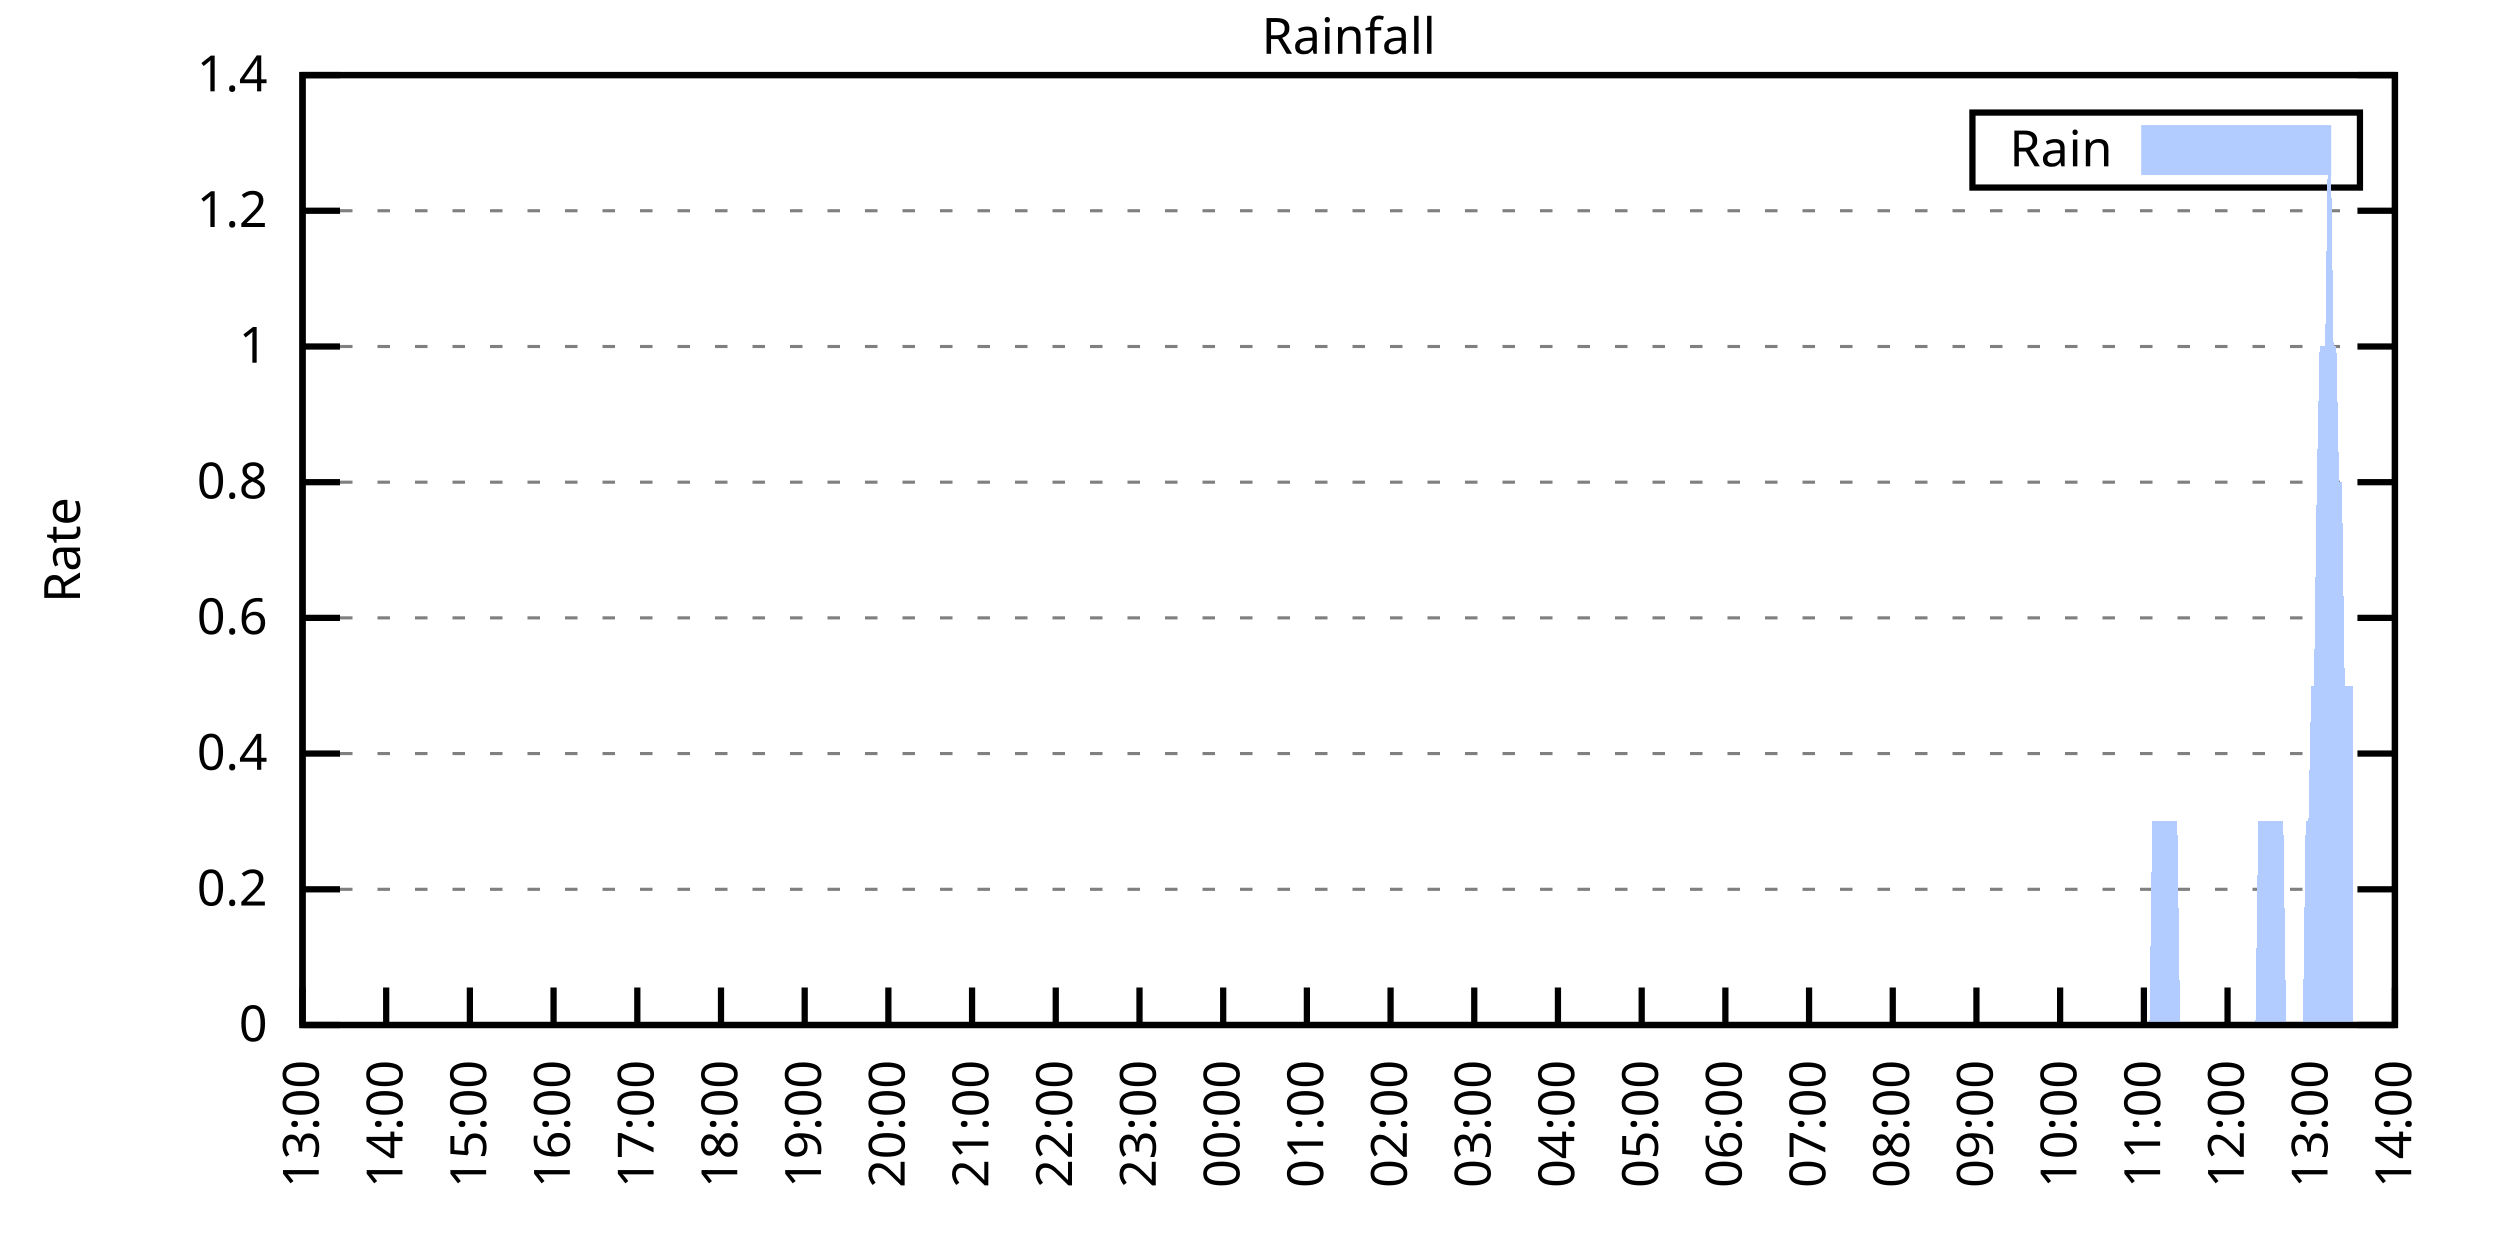
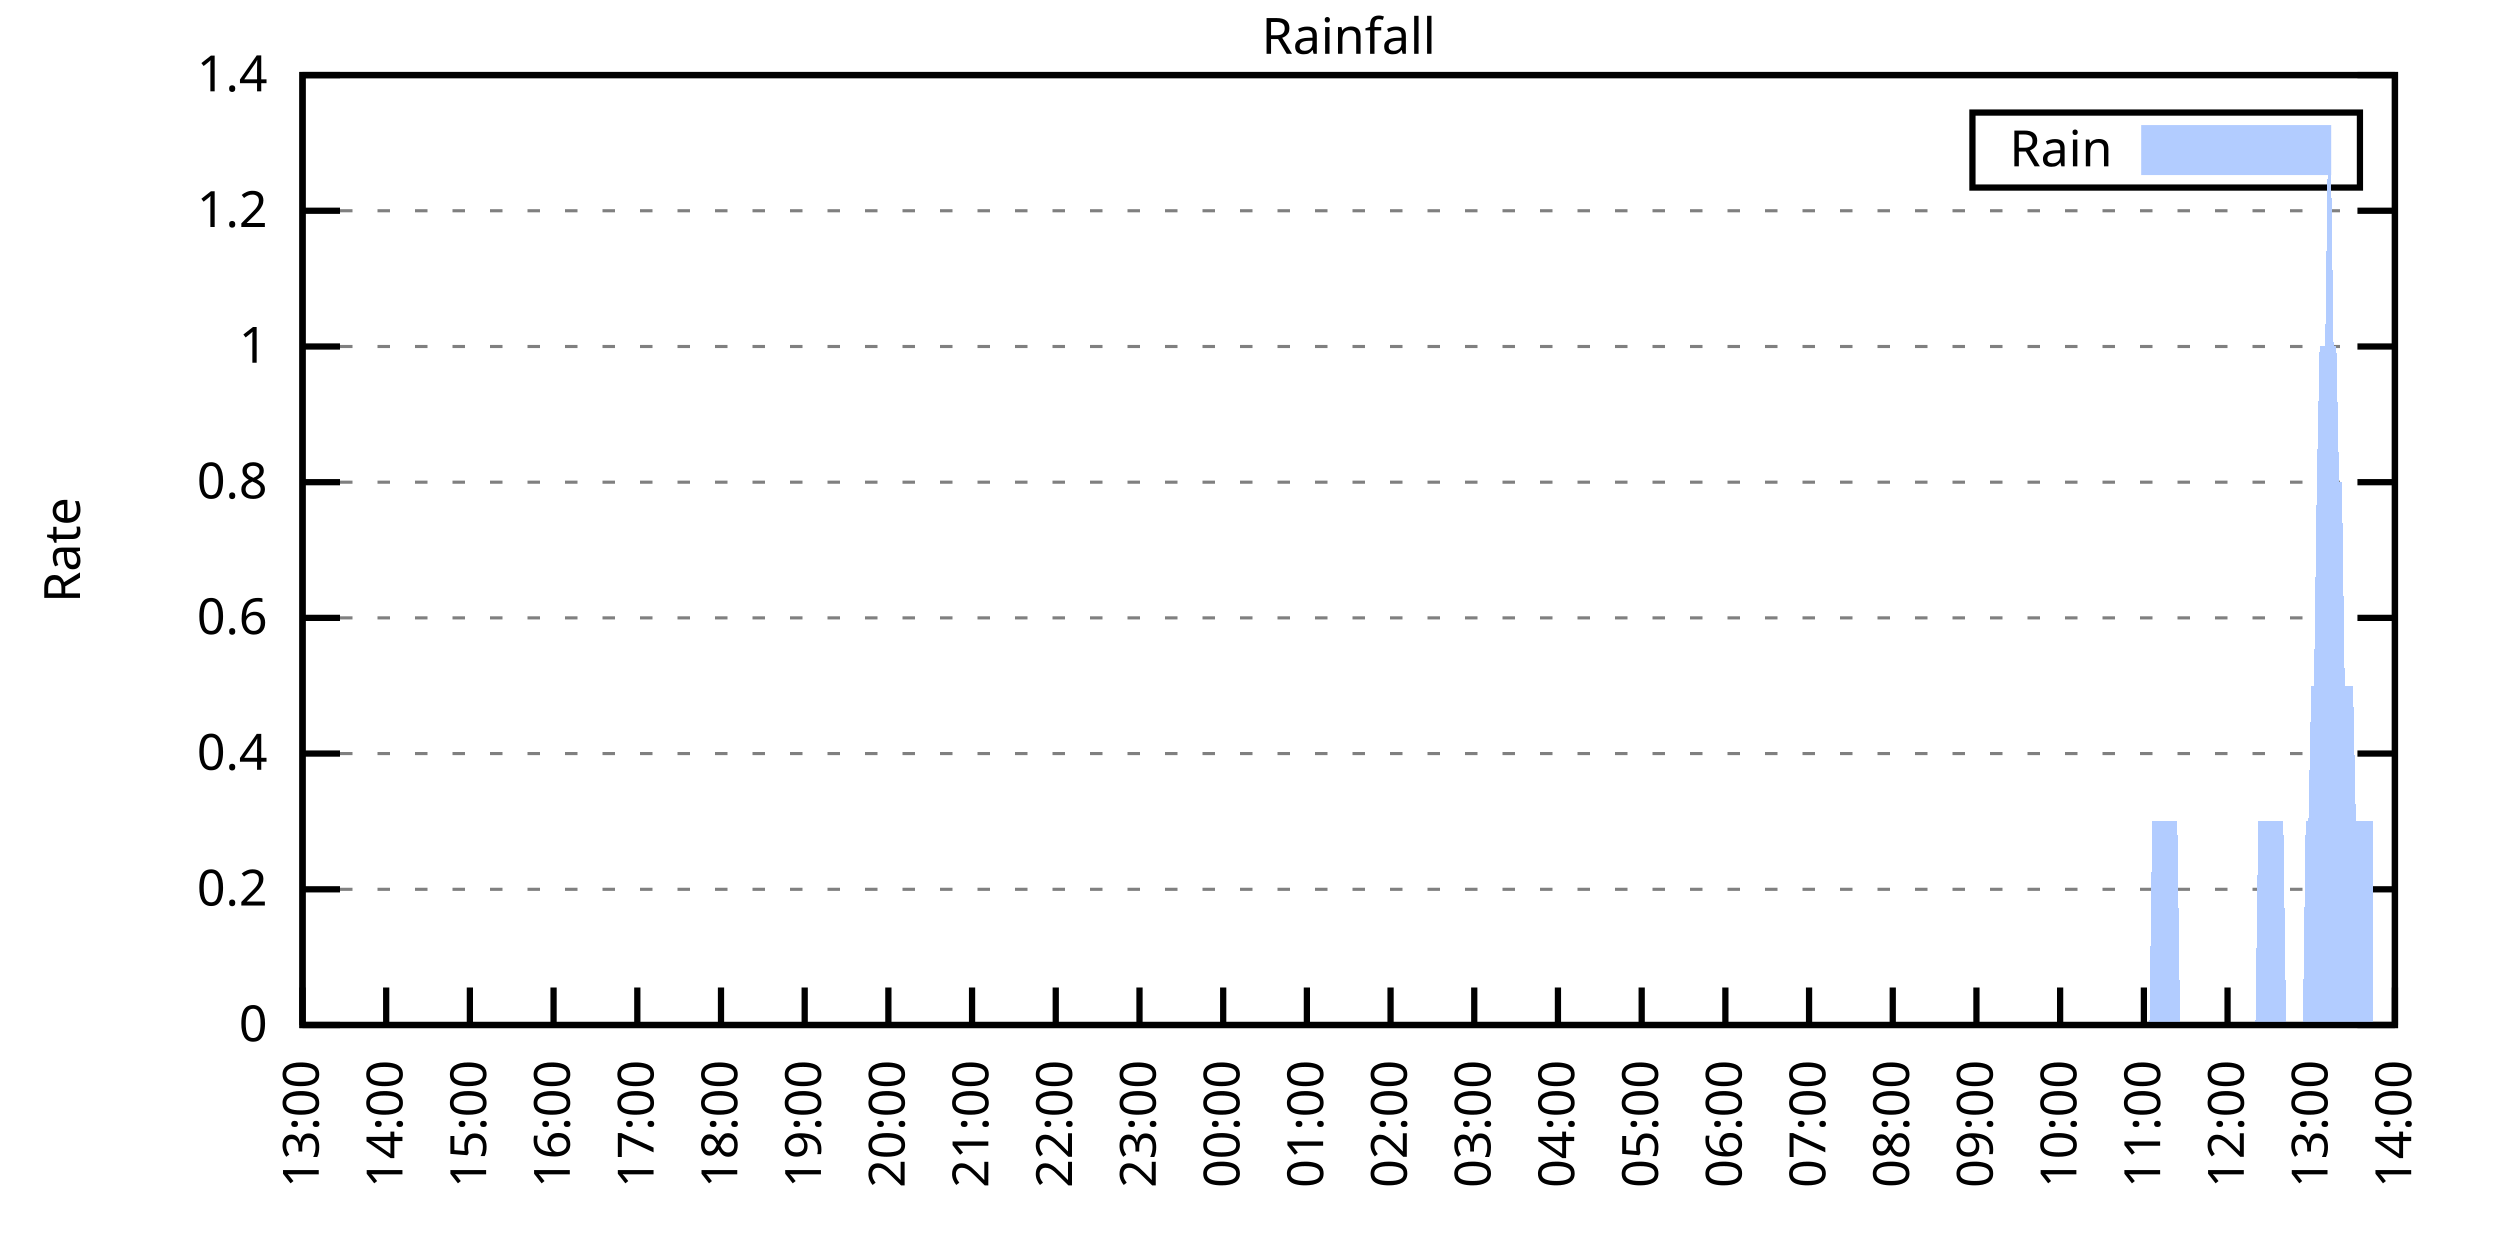
<svg xmlns="http://www.w3.org/2000/svg" xmlns:xlink="http://www.w3.org/1999/xlink" width="400" height="200" viewBox="0 0 400 200">
  <g id="gnuplot_canvas">
    <rect x="0" y="0" width="400" height="200" fill="none" />
    <defs>
      <circle id="gpDot" r="0.5" stroke-width="0.5" stroke="currentColor" />
      <path id="gpPt0" stroke-width="0.333" stroke="currentColor" d="M-1,0 h2 M0,-1 v2" />
      <path id="gpPt1" stroke-width="0.333" stroke="currentColor" d="M-1,-1 L1,1 M1,-1 L-1,1" />
      <path id="gpPt2" stroke-width="0.333" stroke="currentColor" d="M-1,0 L1,0 M0,-1 L0,1 M-1,-1 L1,1 M-1,1 L1,-1" />
      <rect id="gpPt3" stroke-width="0.333" stroke="currentColor" x="-1" y="-1" width="2" height="2" />
      <rect id="gpPt4" stroke-width="0.333" stroke="currentColor" fill="currentColor" x="-1" y="-1" width="2" height="2" />
      <circle id="gpPt5" stroke-width="0.333" stroke="currentColor" cx="0" cy="0" r="1" />
      <use xlink:href="#gpPt5" id="gpPt6" fill="currentColor" stroke="none" />
      <path id="gpPt7" stroke-width="0.333" stroke="currentColor" d="M0,-1.33 L-1.33,0.67 L1.33,0.67 z" />
      <use xlink:href="#gpPt7" id="gpPt8" fill="currentColor" stroke="none" />
      <use xlink:href="#gpPt7" id="gpPt9" stroke="currentColor" transform="rotate(180)" />
      <use xlink:href="#gpPt9" id="gpPt10" fill="currentColor" stroke="none" />
      <use xlink:href="#gpPt3" id="gpPt11" stroke="currentColor" transform="rotate(45)" />
      <use xlink:href="#gpPt11" id="gpPt12" fill="currentColor" stroke="none" />
      <path id="gpPt13" stroke-width="0.333" stroke="currentColor" d="M0,1.330 L1.265,0.411 L0.782,-1.067 L-0.782,-1.076 L-1.265,0.411 z" />
      <use xlink:href="#gpPt13" id="gpPt14" fill="currentColor" stroke="none" />
      <filter id="textbox" filterUnits="objectBoundingBox" x="0" y="0" height="1" width="1">
        <feFlood flood-color="white" flood-opacity="1" result="bgnd" />
        <feComposite in="SourceGraphic" in2="bgnd" operator="atop" />
      </filter>
      <filter id="greybox" filterUnits="objectBoundingBox" x="0" y="0" height="1" width="1">
        <feFlood flood-color="lightgrey" flood-opacity="1" result="grey" />
        <feComposite in="SourceGraphic" in2="grey" operator="atop" />
      </filter>
    </defs>
    <g fill="none" color="white" stroke="currentColor" stroke-width="1.00" stroke-linecap="butt" stroke-linejoin="miter">
</g>
    <g fill="none" color="black" stroke="currentColor" stroke-width="1.00" stroke-linecap="butt" stroke-linejoin="miter">
      <g stroke="none" shape-rendering="crispEdges">
        <polygon fill="rgb(255, 255, 255)" points="48.40,164.00 383.18,164.00 383.18,12.02 48.40,12.02 " />
      </g>
    </g>
    <g fill="none" color="black" stroke="currentColor" stroke-width="1.00" stroke-linecap="butt" stroke-linejoin="miter">
</g>
    <g fill="none" color="black" stroke="black" stroke-width="0.50" stroke-linecap="butt" stroke-linejoin="miter">
</g>
    <g fill="none" color="gray" stroke="currentColor" stroke-width="0.50" stroke-linecap="butt" stroke-linejoin="miter">
      <path stroke="gray" stroke-dasharray="2,4" class="gridline" d="M48.40,164.00 L383.19,164.00  " />
    </g>
    <g fill="none" color="gray" stroke="gray" stroke-width="1.00" stroke-linecap="butt" stroke-linejoin="miter">
</g>
    <g fill="none" color="black" stroke="currentColor" stroke-width="1.00" stroke-linecap="butt" stroke-linejoin="miter">
      <path stroke="black" d="M48.40,164.00 L54.40,164.00 M383.19,164.00 L377.19,164.00  " />
      <g transform="translate(42.80,166.60)" stroke="none" fill="black" font-family="Sans" font-size="8.00" text-anchor="end">
        <text>
          <tspan font-family="Sans"> 0</tspan>
        </text>
      </g>
    </g>
    <g fill="none" color="black" stroke="currentColor" stroke-width="1.00" stroke-linecap="butt" stroke-linejoin="miter">
</g>
    <g fill="none" color="black" stroke="black" stroke-width="0.50" stroke-linecap="butt" stroke-linejoin="miter">
</g>
    <g fill="none" color="gray" stroke="currentColor" stroke-width="0.50" stroke-linecap="butt" stroke-linejoin="miter">
      <path stroke="gray" stroke-dasharray="2,4" class="gridline" d="M48.40,142.29 L383.19,142.29  " />
    </g>
    <g fill="none" color="gray" stroke="gray" stroke-width="1.00" stroke-linecap="butt" stroke-linejoin="miter">
</g>
    <g fill="none" color="black" stroke="currentColor" stroke-width="1.00" stroke-linecap="butt" stroke-linejoin="miter">
      <path stroke="black" d="M48.40,142.29 L54.40,142.29 M383.19,142.29 L377.19,142.29  " />
      <g transform="translate(42.80,144.89)" stroke="none" fill="black" font-family="Sans" font-size="8.00" text-anchor="end">
        <text>
          <tspan font-family="Sans"> 0.2</tspan>
        </text>
      </g>
    </g>
    <g fill="none" color="black" stroke="currentColor" stroke-width="1.00" stroke-linecap="butt" stroke-linejoin="miter">
</g>
    <g fill="none" color="black" stroke="black" stroke-width="0.50" stroke-linecap="butt" stroke-linejoin="miter">
</g>
    <g fill="none" color="gray" stroke="currentColor" stroke-width="0.50" stroke-linecap="butt" stroke-linejoin="miter">
      <path stroke="gray" stroke-dasharray="2,4" class="gridline" d="M48.40,120.57 L383.19,120.57  " />
    </g>
    <g fill="none" color="gray" stroke="gray" stroke-width="1.00" stroke-linecap="butt" stroke-linejoin="miter">
</g>
    <g fill="none" color="black" stroke="currentColor" stroke-width="1.00" stroke-linecap="butt" stroke-linejoin="miter">
      <path stroke="black" d="M48.40,120.57 L54.40,120.57 M383.19,120.57 L377.19,120.57  " />
      <g transform="translate(42.80,123.17)" stroke="none" fill="black" font-family="Sans" font-size="8.00" text-anchor="end">
        <text>
          <tspan font-family="Sans"> 0.4</tspan>
        </text>
      </g>
    </g>
    <g fill="none" color="black" stroke="currentColor" stroke-width="1.00" stroke-linecap="butt" stroke-linejoin="miter">
</g>
    <g fill="none" color="black" stroke="black" stroke-width="0.50" stroke-linecap="butt" stroke-linejoin="miter">
</g>
    <g fill="none" color="gray" stroke="currentColor" stroke-width="0.50" stroke-linecap="butt" stroke-linejoin="miter">
      <path stroke="gray" stroke-dasharray="2,4" class="gridline" d="M48.40,98.86 L383.19,98.86  " />
    </g>
    <g fill="none" color="gray" stroke="gray" stroke-width="1.00" stroke-linecap="butt" stroke-linejoin="miter">
</g>
    <g fill="none" color="black" stroke="currentColor" stroke-width="1.00" stroke-linecap="butt" stroke-linejoin="miter">
      <path stroke="black" d="M48.40,98.86 L54.40,98.86 M383.19,98.86 L377.19,98.86  " />
      <g transform="translate(42.80,101.46)" stroke="none" fill="black" font-family="Sans" font-size="8.00" text-anchor="end">
        <text>
          <tspan font-family="Sans"> 0.6</tspan>
        </text>
      </g>
    </g>
    <g fill="none" color="black" stroke="currentColor" stroke-width="1.00" stroke-linecap="butt" stroke-linejoin="miter">
</g>
    <g fill="none" color="black" stroke="black" stroke-width="0.50" stroke-linecap="butt" stroke-linejoin="miter">
</g>
    <g fill="none" color="gray" stroke="currentColor" stroke-width="0.50" stroke-linecap="butt" stroke-linejoin="miter">
      <path stroke="gray" stroke-dasharray="2,4" class="gridline" d="M48.40,77.15 L383.19,77.15  " />
    </g>
    <g fill="none" color="gray" stroke="gray" stroke-width="1.00" stroke-linecap="butt" stroke-linejoin="miter">
</g>
    <g fill="none" color="black" stroke="currentColor" stroke-width="1.00" stroke-linecap="butt" stroke-linejoin="miter">
      <path stroke="black" d="M48.40,77.15 L54.40,77.15 M383.19,77.15 L377.19,77.15  " />
      <g transform="translate(42.80,79.75)" stroke="none" fill="black" font-family="Sans" font-size="8.00" text-anchor="end">
        <text>
          <tspan font-family="Sans"> 0.8</tspan>
        </text>
      </g>
    </g>
    <g fill="none" color="black" stroke="currentColor" stroke-width="1.00" stroke-linecap="butt" stroke-linejoin="miter">
</g>
    <g fill="none" color="black" stroke="black" stroke-width="0.50" stroke-linecap="butt" stroke-linejoin="miter">
</g>
    <g fill="none" color="gray" stroke="currentColor" stroke-width="0.50" stroke-linecap="butt" stroke-linejoin="miter">
      <path stroke="gray" stroke-dasharray="2,4" class="gridline" d="M48.40,55.44 L383.19,55.44  " />
    </g>
    <g fill="none" color="gray" stroke="gray" stroke-width="1.00" stroke-linecap="butt" stroke-linejoin="miter">
</g>
    <g fill="none" color="black" stroke="currentColor" stroke-width="1.00" stroke-linecap="butt" stroke-linejoin="miter">
      <path stroke="black" d="M48.40,55.44 L54.40,55.44 M383.19,55.44 L377.19,55.44  " />
      <g transform="translate(42.80,58.04)" stroke="none" fill="black" font-family="Sans" font-size="8.00" text-anchor="end">
        <text>
          <tspan font-family="Sans"> 1</tspan>
        </text>
      </g>
    </g>
    <g fill="none" color="black" stroke="currentColor" stroke-width="1.00" stroke-linecap="butt" stroke-linejoin="miter">
</g>
    <g fill="none" color="black" stroke="black" stroke-width="0.50" stroke-linecap="butt" stroke-linejoin="miter">
</g>
    <g fill="none" color="gray" stroke="currentColor" stroke-width="0.50" stroke-linecap="butt" stroke-linejoin="miter">
      <path stroke="gray" stroke-dasharray="2,4" class="gridline" d="M48.40,33.72 L383.19,33.72  " />
    </g>
    <g fill="none" color="gray" stroke="gray" stroke-width="1.00" stroke-linecap="butt" stroke-linejoin="miter">
</g>
    <g fill="none" color="black" stroke="currentColor" stroke-width="1.00" stroke-linecap="butt" stroke-linejoin="miter">
      <path stroke="black" d="M48.40,33.72 L54.40,33.72 M383.19,33.72 L377.19,33.72  " />
      <g transform="translate(42.80,36.32)" stroke="none" fill="black" font-family="Sans" font-size="8.00" text-anchor="end">
        <text>
          <tspan font-family="Sans"> 1.2</tspan>
        </text>
      </g>
    </g>
    <g fill="none" color="black" stroke="currentColor" stroke-width="1.00" stroke-linecap="butt" stroke-linejoin="miter">
</g>
    <g fill="none" color="black" stroke="black" stroke-width="0.50" stroke-linecap="butt" stroke-linejoin="miter">
</g>
    <g fill="none" color="gray" stroke="currentColor" stroke-width="0.50" stroke-linecap="butt" stroke-linejoin="miter">
      <path stroke="gray" stroke-dasharray="2,4" class="gridline" d="M48.40,12.01 L383.19,12.01  " />
    </g>
    <g fill="none" color="gray" stroke="gray" stroke-width="1.00" stroke-linecap="butt" stroke-linejoin="miter">
</g>
    <g fill="none" color="black" stroke="currentColor" stroke-width="1.00" stroke-linecap="butt" stroke-linejoin="miter">
      <path stroke="black" d="M48.40,12.01 L54.40,12.01 M383.19,12.01 L377.19,12.01  " />
      <g transform="translate(42.80,14.61)" stroke="none" fill="black" font-family="Sans" font-size="8.00" text-anchor="end">
        <text>
          <tspan font-family="Sans"> 1.4</tspan>
        </text>
      </g>
    </g>
    <g fill="none" color="black" stroke="currentColor" stroke-width="1.00" stroke-linecap="butt" stroke-linejoin="miter">
      <path stroke="black" d="M48.40,164.00 L48.40,158.00  " />
      <g transform="translate(51.00,169.60) rotate(270.00)" stroke="none" fill="black" font-family="Sans" font-size="8.00" text-anchor="end">
        <text>
          <tspan font-family="Sans">13:00</tspan>
        </text>
      </g>
    </g>
    <g fill="none" color="black" stroke="currentColor" stroke-width="1.00" stroke-linecap="butt" stroke-linejoin="miter">
      <path stroke="black" d="M61.79,164.00 L61.79,158.00  " />
      <g transform="translate(64.39,169.60) rotate(270.00)" stroke="none" fill="black" font-family="Sans" font-size="8.00" text-anchor="end">
        <text>
          <tspan font-family="Sans">14:00</tspan>
        </text>
      </g>
    </g>
    <g fill="none" color="black" stroke="currentColor" stroke-width="1.00" stroke-linecap="butt" stroke-linejoin="miter">
      <path stroke="black" d="M75.18,164.00 L75.18,158.00  " />
      <g transform="translate(77.78,169.60) rotate(270.00)" stroke="none" fill="black" font-family="Sans" font-size="8.00" text-anchor="end">
        <text>
          <tspan font-family="Sans">15:00</tspan>
        </text>
      </g>
    </g>
    <g fill="none" color="black" stroke="currentColor" stroke-width="1.00" stroke-linecap="butt" stroke-linejoin="miter">
      <path stroke="black" d="M88.57,164.00 L88.57,158.00  " />
      <g transform="translate(91.17,169.60) rotate(270.00)" stroke="none" fill="black" font-family="Sans" font-size="8.00" text-anchor="end">
        <text>
          <tspan font-family="Sans">16:00</tspan>
        </text>
      </g>
    </g>
    <g fill="none" color="black" stroke="currentColor" stroke-width="1.00" stroke-linecap="butt" stroke-linejoin="miter">
      <path stroke="black" d="M101.97,164.00 L101.97,158.00  " />
      <g transform="translate(104.57,169.60) rotate(270.00)" stroke="none" fill="black" font-family="Sans" font-size="8.00" text-anchor="end">
        <text>
          <tspan font-family="Sans">17:00</tspan>
        </text>
      </g>
    </g>
    <g fill="none" color="black" stroke="currentColor" stroke-width="1.00" stroke-linecap="butt" stroke-linejoin="miter">
      <path stroke="black" d="M115.36,164.00 L115.36,158.00  " />
      <g transform="translate(117.96,169.60) rotate(270.00)" stroke="none" fill="black" font-family="Sans" font-size="8.00" text-anchor="end">
        <text>
          <tspan font-family="Sans">18:00</tspan>
        </text>
      </g>
    </g>
    <g fill="none" color="black" stroke="currentColor" stroke-width="1.00" stroke-linecap="butt" stroke-linejoin="miter">
      <path stroke="black" d="M128.75,164.00 L128.75,158.00  " />
      <g transform="translate(131.35,169.60) rotate(270.00)" stroke="none" fill="black" font-family="Sans" font-size="8.00" text-anchor="end">
        <text>
          <tspan font-family="Sans">19:00</tspan>
        </text>
      </g>
    </g>
    <g fill="none" color="black" stroke="currentColor" stroke-width="1.00" stroke-linecap="butt" stroke-linejoin="miter">
      <path stroke="black" d="M142.14,164.00 L142.14,158.00  " />
      <g transform="translate(144.74,169.60) rotate(270.00)" stroke="none" fill="black" font-family="Sans" font-size="8.00" text-anchor="end">
        <text>
          <tspan font-family="Sans">20:00</tspan>
        </text>
      </g>
    </g>
    <g fill="none" color="black" stroke="currentColor" stroke-width="1.00" stroke-linecap="butt" stroke-linejoin="miter">
      <path stroke="black" d="M155.53,164.00 L155.53,158.00  " />
      <g transform="translate(158.13,169.60) rotate(270.00)" stroke="none" fill="black" font-family="Sans" font-size="8.00" text-anchor="end">
        <text>
          <tspan font-family="Sans">21:00</tspan>
        </text>
      </g>
    </g>
    <g fill="none" color="black" stroke="currentColor" stroke-width="1.00" stroke-linecap="butt" stroke-linejoin="miter">
      <path stroke="black" d="M168.92,164.00 L168.92,158.00  " />
      <g transform="translate(171.52,169.60) rotate(270.00)" stroke="none" fill="black" font-family="Sans" font-size="8.00" text-anchor="end">
        <text>
          <tspan font-family="Sans">22:00</tspan>
        </text>
      </g>
    </g>
    <g fill="none" color="black" stroke="currentColor" stroke-width="1.00" stroke-linecap="butt" stroke-linejoin="miter">
      <path stroke="black" d="M182.32,164.00 L182.32,158.00  " />
      <g transform="translate(184.92,169.60) rotate(270.00)" stroke="none" fill="black" font-family="Sans" font-size="8.00" text-anchor="end">
        <text>
          <tspan font-family="Sans">23:00</tspan>
        </text>
      </g>
    </g>
    <g fill="none" color="black" stroke="currentColor" stroke-width="1.00" stroke-linecap="butt" stroke-linejoin="miter">
      <path stroke="black" d="M195.71,164.00 L195.71,158.00  " />
      <g transform="translate(198.31,169.60) rotate(270.00)" stroke="none" fill="black" font-family="Sans" font-size="8.00" text-anchor="end">
        <text>
          <tspan font-family="Sans">00:00</tspan>
        </text>
      </g>
    </g>
    <g fill="none" color="black" stroke="currentColor" stroke-width="1.00" stroke-linecap="butt" stroke-linejoin="miter">
      <path stroke="black" d="M209.10,164.00 L209.10,158.00  " />
      <g transform="translate(211.70,169.60) rotate(270.00)" stroke="none" fill="black" font-family="Sans" font-size="8.00" text-anchor="end">
        <text>
          <tspan font-family="Sans">01:00</tspan>
        </text>
      </g>
    </g>
    <g fill="none" color="black" stroke="currentColor" stroke-width="1.00" stroke-linecap="butt" stroke-linejoin="miter">
      <path stroke="black" d="M222.49,164.00 L222.49,158.00  " />
      <g transform="translate(225.09,169.60) rotate(270.00)" stroke="none" fill="black" font-family="Sans" font-size="8.00" text-anchor="end">
        <text>
          <tspan font-family="Sans">02:00</tspan>
        </text>
      </g>
    </g>
    <g fill="none" color="black" stroke="currentColor" stroke-width="1.00" stroke-linecap="butt" stroke-linejoin="miter">
      <path stroke="black" d="M235.88,164.00 L235.88,158.00  " />
      <g transform="translate(238.48,169.60) rotate(270.00)" stroke="none" fill="black" font-family="Sans" font-size="8.00" text-anchor="end">
        <text>
          <tspan font-family="Sans">03:00</tspan>
        </text>
      </g>
    </g>
    <g fill="none" color="black" stroke="currentColor" stroke-width="1.00" stroke-linecap="butt" stroke-linejoin="miter">
      <path stroke="black" d="M249.27,164.00 L249.27,158.00  " />
      <g transform="translate(251.87,169.60) rotate(270.00)" stroke="none" fill="black" font-family="Sans" font-size="8.00" text-anchor="end">
        <text>
          <tspan font-family="Sans">04:00</tspan>
        </text>
      </g>
    </g>
    <g fill="none" color="black" stroke="currentColor" stroke-width="1.00" stroke-linecap="butt" stroke-linejoin="miter">
      <path stroke="black" d="M262.67,164.00 L262.67,158.00  " />
      <g transform="translate(265.27,169.60) rotate(270.00)" stroke="none" fill="black" font-family="Sans" font-size="8.00" text-anchor="end">
        <text>
          <tspan font-family="Sans">05:00</tspan>
        </text>
      </g>
    </g>
    <g fill="none" color="black" stroke="currentColor" stroke-width="1.00" stroke-linecap="butt" stroke-linejoin="miter">
      <path stroke="black" d="M276.06,164.00 L276.06,158.00  " />
      <g transform="translate(278.66,169.60) rotate(270.00)" stroke="none" fill="black" font-family="Sans" font-size="8.00" text-anchor="end">
        <text>
          <tspan font-family="Sans">06:00</tspan>
        </text>
      </g>
    </g>
    <g fill="none" color="black" stroke="currentColor" stroke-width="1.00" stroke-linecap="butt" stroke-linejoin="miter">
      <path stroke="black" d="M289.45,164.00 L289.45,158.00  " />
      <g transform="translate(292.05,169.60) rotate(270.00)" stroke="none" fill="black" font-family="Sans" font-size="8.00" text-anchor="end">
        <text>
          <tspan font-family="Sans">07:00</tspan>
        </text>
      </g>
    </g>
    <g fill="none" color="black" stroke="currentColor" stroke-width="1.00" stroke-linecap="butt" stroke-linejoin="miter">
      <path stroke="black" d="M302.84,164.00 L302.84,158.00  " />
      <g transform="translate(305.44,169.60) rotate(270.00)" stroke="none" fill="black" font-family="Sans" font-size="8.00" text-anchor="end">
        <text>
          <tspan font-family="Sans">08:00</tspan>
        </text>
      </g>
    </g>
    <g fill="none" color="black" stroke="currentColor" stroke-width="1.00" stroke-linecap="butt" stroke-linejoin="miter">
      <path stroke="black" d="M316.23,164.00 L316.23,158.00  " />
      <g transform="translate(318.83,169.60) rotate(270.00)" stroke="none" fill="black" font-family="Sans" font-size="8.00" text-anchor="end">
        <text>
          <tspan font-family="Sans">09:00</tspan>
        </text>
      </g>
    </g>
    <g fill="none" color="black" stroke="currentColor" stroke-width="1.00" stroke-linecap="butt" stroke-linejoin="miter">
      <path stroke="black" d="M329.62,164.00 L329.62,158.00  " />
      <g transform="translate(332.22,169.60) rotate(270.00)" stroke="none" fill="black" font-family="Sans" font-size="8.00" text-anchor="end">
        <text>
          <tspan font-family="Sans">10:00</tspan>
        </text>
      </g>
    </g>
    <g fill="none" color="black" stroke="currentColor" stroke-width="1.00" stroke-linecap="butt" stroke-linejoin="miter">
      <path stroke="black" d="M343.02,164.00 L343.02,158.00  " />
      <g transform="translate(345.62,169.60) rotate(270.00)" stroke="none" fill="black" font-family="Sans" font-size="8.00" text-anchor="end">
        <text>
          <tspan font-family="Sans">11:00</tspan>
        </text>
      </g>
    </g>
    <g fill="none" color="black" stroke="currentColor" stroke-width="1.00" stroke-linecap="butt" stroke-linejoin="miter">
      <path stroke="black" d="M356.41,164.00 L356.41,158.00  " />
      <g transform="translate(359.01,169.60) rotate(270.00)" stroke="none" fill="black" font-family="Sans" font-size="8.00" text-anchor="end">
        <text>
          <tspan font-family="Sans">12:00</tspan>
        </text>
      </g>
    </g>
    <g fill="none" color="black" stroke="currentColor" stroke-width="1.00" stroke-linecap="butt" stroke-linejoin="miter">
      <path stroke="black" d="M369.80,164.00 L369.80,158.00  " />
      <g transform="translate(372.40,169.60) rotate(270.00)" stroke="none" fill="black" font-family="Sans" font-size="8.00" text-anchor="end">
        <text>
          <tspan font-family="Sans">13:00</tspan>
        </text>
      </g>
    </g>
    <g fill="none" color="black" stroke="currentColor" stroke-width="1.00" stroke-linecap="butt" stroke-linejoin="miter">
      <path stroke="black" d="M383.19,164.00 L383.19,158.00  " />
      <g transform="translate(385.79,169.60) rotate(270.00)" stroke="none" fill="black" font-family="Sans" font-size="8.00" text-anchor="end">
        <text>
          <tspan font-family="Sans">14:00</tspan>
        </text>
      </g>
    </g>
    <g fill="none" color="black" stroke="currentColor" stroke-width="1.00" stroke-linecap="butt" stroke-linejoin="miter">
</g>
    <g fill="none" color="black" stroke="currentColor" stroke-width="1.00" stroke-linecap="butt" stroke-linejoin="miter">
      <path stroke="black" d="M48.40,12.01 L48.40,164.00 L383.19,164.00 L383.19,12.01 L48.40,12.01 Z  " />
    </g>
    <g fill="none" color="black" stroke="currentColor" stroke-width="1.00" stroke-linecap="butt" stroke-linejoin="miter">
</g>
    <g fill="none" color="black" stroke="currentColor" stroke-width="1.00" stroke-linecap="butt" stroke-linejoin="miter">
      <path stroke="black" d="M315.59,30.01 L315.59,18.01 L377.59,18.01 L377.59,30.01 L315.59,30.01 Z  " />
    </g>
    <g id="Rainfall_plot_1">
      <g fill="none" color="white" stroke="black" stroke-width="2.00" stroke-linecap="butt" stroke-linejoin="miter">
</g>
      <g fill="none" color="black" stroke="currentColor" stroke-width="2.00" stroke-linecap="butt" stroke-linejoin="miter">
        <g transform="translate(337.99,26.61)" stroke="none" fill="black" font-family="Sans" font-size="8.00" text-anchor="end">
          <text>
            <tspan font-family="Sans">Rain</tspan>
          </text>
        </g>
      </g>
      <g fill="none" color="black" stroke="currentColor" stroke-width="2.00" stroke-linecap="butt" stroke-linejoin="miter">
        <g stroke="none" shape-rendering="crispEdges">
          <polygon fill="rgb(178, 204, 255)" points="343.59,27.01 371.99,27.01 371.99,21.01 343.59,21.01 " />
        </g>
        <path stroke="rgb(178, 204, 255)" d="M343.59,27.01 L371.99,27.01 L371.99,21.01 L343.59,21.01 L343.59,27.01 Z  " />
      </g>
      <g fill="none" color="black" stroke="currentColor" stroke-width="2.00" stroke-linecap="butt" stroke-linejoin="miter">
        <g stroke="none" shape-rendering="crispEdges">
-           <polygon fill="rgb(178, 204, 255)" points="55.54,164.00 55.99,164.00 56.43,164.00 56.88,164.00 57.33,164.00 57.77,164.00 58.22,164.00 58.67,164.00 59.11,164.00 59.56,164.00 60.01,164.00 60.45,164.00 60.90,164.00 61.35,164.00 61.79,164.00 62.24,164.00 62.68,164.00 63.13,164.00 63.58,164.00 64.02,164.00 64.47,164.00 64.92,164.00 65.36,164.00 65.81,164.00 66.26,164.00 66.70,164.00 67.15,164.00 67.59,164.00 68.04,164.00 68.49,164.00 68.93,164.00 69.38,164.00 69.83,164.00 70.27,164.00 70.72,164.00 71.17,164.00 71.61,164.00 72.06,164.00 72.50,164.00 72.95,164.00 73.40,164.00 73.84,164.00 74.29,164.00 74.74,164.00 75.18,164.00 75.63,164.00 76.08,164.00 76.52,164.00 76.97,164.00 77.42,164.00 77.86,164.00 78.31,164.00 78.75,164.00 79.20,164.00 79.65,164.00 80.09,164.00 80.54,164.00 80.99,164.00 81.43,164.00 81.88,164.00 82.33,164.00 82.77,164.00 83.22,164.00 83.66,164.00 84.11,164.00 84.56,164.00 85.00,164.00 85.45,164.00 85.90,164.00 86.34,164.00 86.79,164.00 87.24,164.00 87.68,164.00 88.13,164.00 88.57,164.00 89.02,164.00 89.47,164.00 89.91,164.00 90.36,164.00 90.81,164.00 91.25,164.00 91.70,164.00 92.15,164.00 92.59,164.00 93.04,164.00 93.49,164.00 93.93,164.00 94.38,164.00 94.82,164.00 95.27,164.00 95.72,164.00 96.16,164.00 96.61,164.00 97.06,164.00 97.50,164.00 97.95,164.00 98.40,164.00 98.84,164.00 99.29,164.00 99.73,164.00 100.18,164.00 100.63,164.00 101.07,164.00 101.52,164.00 101.97,164.00 102.41,164.00 102.86,164.00 103.31,164.00 103.75,164.00 104.20,164.00 104.64,164.00 105.09,164.00 105.54,164.00 105.98,164.00 106.43,164.00 106.88,164.00 107.32,164.00 107.77,164.00 108.22,164.00 108.66,164.00 109.11,164.00 109.55,164.00 110.00,164.00 110.45,164.00 110.89,164.00 111.34,164.00 111.79,164.00 112.23,164.00 112.68,164.00 113.13,164.00 113.57,164.00 114.02,164.00 114.47,164.00 114.91,164.00 115.36,164.00 115.80,164.00 116.25,164.00 116.70,164.00 117.14,164.00 117.59,164.00 118.04,164.00 118.48,164.00 118.93,164.00 119.38,164.00 119.82,164.00 120.27,164.00 120.71,164.00 121.16,164.00 121.61,164.00 122.05,164.00 122.50,164.00 122.95,164.00 123.39,164.00 123.84,164.00 124.29,164.00 124.73,164.00 125.18,164.00 125.62,164.00 126.07,164.00 126.52,164.00 126.96,164.00 127.41,164.00 127.86,164.00 128.30,164.00 128.75,164.00 129.20,164.00 129.64,164.00 130.09,164.00 130.54,164.00 130.98,164.00 131.43,164.00 131.87,164.00 132.32,164.00 132.77,164.00 133.21,164.00 133.66,164.00 134.11,164.00 134.55,164.00 135.00,164.00 135.45,164.00 135.89,164.00 136.34,164.00 136.78,164.00 137.23,164.00 137.68,164.00 138.12,164.00 138.57,164.00 139.02,164.00 139.46,164.00 139.91,164.00 140.36,164.00 140.80,164.00 141.25,164.00 141.69,164.00 142.14,164.00 142.59,164.00 143.03,164.00 143.48,164.00 143.93,164.00 144.37,164.00 144.82,164.00 145.27,164.00 145.71,164.00 146.16,164.00 146.61,164.00 147.05,164.00 147.50,164.00 147.94,164.00 148.39,164.00 148.84,164.00 149.28,164.00 149.73,164.00 150.18,164.00 150.62,164.00 151.07,164.00 151.52,164.00 151.96,164.00 152.41,164.00 152.85,164.00 153.30,164.00 153.75,164.00 154.19,164.00 154.64,164.00 155.09,164.00 155.53,164.00 155.98,164.00 156.43,164.00 156.87,164.00 157.32,164.00 157.76,164.00 158.21,164.00 158.66,164.00 159.10,164.00 159.55,164.00 160.00,164.00 160.44,164.00 160.89,164.00 161.34,164.00 161.78,164.00 162.23,164.00 162.67,164.00 163.12,164.00 163.57,164.00 164.01,164.00 164.46,164.00 164.91,164.00 165.35,164.00 165.80,164.00 166.25,164.00 166.69,164.00 167.14,164.00 167.59,164.00 168.03,164.00 168.48,164.00 168.92,164.00 169.37,164.00 169.82,164.00 170.26,164.00 170.71,164.00 171.16,164.00 171.60,164.00 172.05,164.00 172.50,164.00 172.94,164.00 173.39,164.00 173.83,164.00 174.28,164.00 174.73,164.00 175.17,164.00 175.62,164.00 176.07,164.00 176.51,164.00 176.96,164.00 177.41,164.00 177.85,164.00 178.30,164.00 178.74,164.00 179.19,164.00 179.64,164.00 180.08,164.00 180.53,164.00 180.98,164.00 181.42,164.00 181.87,164.00 182.32,164.00 182.76,164.00 183.21,164.00 183.66,164.00 184.10,164.00 184.55,164.00 184.99,164.00 185.44,164.00 185.89,164.00 186.33,164.00 186.78,164.00 187.23,164.00 187.67,164.00 188.12,164.00 188.57,164.00 189.01,164.00 189.46,164.00 189.90,164.00 190.35,164.00 190.80,164.00 191.24,164.00 191.69,164.00 192.14,164.00 192.58,164.00 193.03,164.00 193.48,164.00 193.92,164.00 194.37,164.00 194.81,164.00 195.26,164.00 195.71,164.00 196.15,164.00 196.60,164.00 197.05,164.00 197.49,164.00 197.94,164.00 198.39,164.00 198.83,164.00 199.28,164.00 199.73,164.00 200.17,164.00 200.62,164.00 201.06,164.00 201.51,164.00 201.96,164.00 202.40,164.00 202.85,164.00 203.30,164.00 203.74,164.00 204.19,164.00 204.64,164.00 205.08,164.00 205.53,164.00 205.97,164.00 206.42,164.00 206.87,164.00 207.31,164.00 207.76,164.00 208.21,164.00 208.65,164.00 209.10,164.00 209.55,164.00 209.99,164.00 210.44,164.00 210.88,164.00 211.33,164.00 211.78,164.00 212.22,164.00 212.67,164.00 213.12,164.00 213.56,164.00 214.01,164.00 214.46,164.00 214.90,164.00 215.35,164.00 215.80,164.00 216.24,164.00 216.69,164.00 217.13,164.00 217.58,164.00 218.03,164.00 218.47,164.00 218.92,164.00 219.37,164.00 219.81,164.00 220.26,164.00 220.71,164.00 221.15,164.00 221.60,164.00 222.04,164.00 222.49,164.00 222.94,164.00 223.38,164.00 223.83,164.00 224.28,164.00 224.72,164.00 225.17,164.00 225.62,164.00 226.06,164.00 226.51,164.00 226.95,164.00 227.40,164.00 227.85,164.00 228.29,164.00 228.74,164.00 229.19,164.00 229.63,164.00 230.08,164.00 230.53,164.00 230.97,164.00 231.42,164.00 231.86,164.00 232.31,164.00 232.76,164.00 233.20,164.00 233.65,164.00 234.10,164.00 234.54,164.00 234.99,164.00 235.44,164.00 235.88,164.00 236.33,164.00 236.78,164.00 237.22,164.00 237.67,164.00 238.11,164.00 238.56,164.00 239.01,164.00 239.45,164.00 239.90,164.00 240.35,164.00 240.79,164.00 241.24,164.00 241.69,164.00 242.13,164.00 242.58,164.00 243.02,164.00 243.47,164.00 243.92,164.00 244.36,164.00 244.81,164.00 245.26,164.00 245.70,164.00 246.15,164.00 246.60,164.00 247.04,164.00 247.49,164.00 247.93,164.00 248.38,164.00 248.83,164.00 249.27,164.00 249.72,164.00 250.17,164.00 250.61,164.00 251.06,164.00 251.51,164.00 251.95,164.00 252.40,164.00 252.85,164.00 253.29,164.00 253.74,164.00 254.18,164.00 254.63,164.00 255.08,164.00 255.52,164.00 255.97,164.00 256.42,164.00 256.86,164.00 257.31,164.00 257.76,164.00 258.20,164.00 258.65,164.00 259.09,164.00 259.54,164.00 259.99,164.00 260.43,164.00 260.88,164.00 261.33,164.00 261.77,164.00 262.22,164.00 262.67,164.00 263.11,164.00 263.56,164.00 264.00,164.00 264.45,164.00 264.90,164.00 265.34,164.00 265.79,164.00 266.24,164.00 266.68,164.00 267.13,164.00 267.58,164.00 268.02,164.00 268.47,164.00 268.92,164.00 269.36,164.00 269.81,164.00 270.25,164.00 270.70,164.00 271.15,164.00 271.59,164.00 272.04,164.00 272.49,164.00 272.93,164.00 273.38,164.00 273.83,164.00 274.27,164.00 274.72,164.00 275.16,164.00 275.61,164.00 276.06,164.00 276.50,164.00 276.95,164.00 277.40,164.00 277.84,164.00 278.29,164.00 278.74,164.00 279.18,164.00 279.63,164.00 280.07,164.00 280.52,164.00 280.97,164.00 281.41,164.00 281.86,164.00 282.31,164.00 282.75,164.00 283.20,164.00 283.65,164.00 284.09,164.00 284.54,164.00 284.98,164.00 285.43,164.00 285.88,164.00 286.32,164.00 286.77,164.00 287.22,164.00 287.66,164.00 288.11,164.00 288.56,164.00 289.00,164.00 289.45,164.00 289.90,164.00 290.34,164.00 290.79,164.00 291.23,164.00 291.68,164.00 292.13,164.00 292.57,164.00 293.02,164.00 293.47,164.00 293.91,164.00 294.36,164.00 294.81,164.00 295.25,164.00 295.70,164.00 296.14,164.00 296.59,164.00 297.04,164.00 297.48,164.00 297.93,164.00 298.38,164.00 298.82,164.00 299.27,164.00 299.72,164.00 300.16,164.00 300.61,164.00 301.05,164.00 301.50,164.00 301.95,164.00 302.39,164.00 302.84,164.00 303.29,164.00 303.73,164.00 304.18,164.00 304.63,164.00 305.07,164.00 305.52,164.00 305.97,164.00 306.41,164.00 306.86,164.00 307.30,164.00 307.75,164.00 308.20,164.00 308.64,164.00 309.09,164.00 309.54,164.00 309.98,164.00 310.43,164.00 310.88,164.00 311.32,164.00 311.77,164.00 312.21,164.00 312.66,164.00 313.11,164.00 313.55,164.00 314.00,164.00 314.45,164.00 314.89,164.00 315.34,164.00 315.79,164.00 316.23,164.00 316.68,164.00 317.12,164.00 317.57,164.00 318.02,164.00 318.46,164.00 318.91,164.00 319.36,164.00 319.80,164.00 320.25,164.00 320.70,164.00 321.14,164.00 321.59,164.00 322.04,164.00 322.48,164.00 322.93,164.00 323.37,164.00 323.82,164.00 324.27,164.00 324.71,164.00 325.16,164.00 325.61,164.00 326.05,164.00 326.50,164.00 326.95,164.00 327.39,164.00 327.84,164.00 328.28,164.00 328.73,164.00 329.18,164.00 329.62,164.00 330.07,164.00 330.52,164.00 330.96,164.00 331.41,164.00 331.86,164.00 332.30,164.00 332.75,164.00 333.19,164.00 333.64,164.00 334.09,164.00 334.53,164.00 334.98,164.00 335.43,164.00 335.87,164.00 336.32,164.00 336.77,164.00 337.21,164.00 337.66,164.00 338.10,164.00 338.55,164.00 339.00,164.00 339.44,164.00 339.89,164.00 340.34,164.00 340.78,164.00 341.23,164.00 341.68,164.00 342.12,164.00 342.57,164.00 343.02,164.00 343.46,164.00 343.91,164.00 344.35,131.43 344.80,131.43 345.25,131.43 345.69,131.43 346.14,131.43 346.59,131.43 347.03,131.43 347.48,131.43 347.93,131.43 348.37,131.43 348.82,164.00 349.26,164.00 349.71,164.00 350.16,164.00 350.60,164.00 351.05,164.00 351.50,164.00 351.94,164.00 352.39,164.00 352.84,164.00 353.28,164.00 353.73,164.00 354.17,164.00 354.62,164.00 355.07,164.00 355.51,164.00 355.96,164.00 356.41,164.00 356.85,164.00 357.30,164.00 357.75,164.00 358.19,164.00 358.64,164.00 359.09,164.00 359.53,164.00 359.98,164.00 360.42,164.00 360.87,164.00 361.32,131.43 361.76,131.43 362.21,131.43 362.66,131.43 363.10,131.43 363.55,131.43 364.00,131.43 364.44,131.43 364.89,131.43 365.33,131.43 365.78,164.00 366.23,164.00 366.67,164.00 367.12,164.00 367.57,164.00 368.01,164.00 368.46,164.00 368.91,131.43 369.35,131.43 369.80,109.72 370.24,109.72 370.69,77.15 371.14,55.44 371.58,55.44 372.03,55.44 372.48,22.87 372.92,22.87 373.37,55.44 373.82,55.44 374.26,77.15 374.71,77.15 375.16,109.72 375.60,109.72 376.05,109.72 376.49,109.72 376.49,164.00 55.54,164.00 " />
+           <polygon fill="rgb(178, 204, 255)" points="58.67,164.00 59.11,164.00 59.56,164.00 60.01,164.00 60.45,164.00 60.90,164.00 61.35,164.00 61.79,164.00 62.24,164.00 62.68,164.00 63.13,164.00 63.58,164.00 64.02,164.00 64.47,164.00 64.92,164.00 65.36,164.00 65.81,164.00 66.26,164.00 66.70,164.00 67.15,164.00 67.59,164.00 68.04,164.00 68.49,164.00 68.93,164.00 69.38,164.00 69.83,164.00 70.27,164.00 70.72,164.00 71.17,164.00 71.61,164.00 72.06,164.00 72.50,164.00 72.95,164.00 73.40,164.00 73.84,164.00 74.29,164.00 74.74,164.00 75.18,164.00 75.63,164.00 76.08,164.00 76.52,164.00 76.97,164.00 77.42,164.00 77.86,164.00 78.31,164.00 78.75,164.00 79.20,164.00 79.65,164.00 80.09,164.00 80.54,164.00 80.99,164.00 81.43,164.00 81.88,164.00 82.33,164.00 82.77,164.00 83.22,164.00 83.66,164.00 84.11,164.00 84.56,164.00 85.00,164.00 85.45,164.00 85.90,164.00 86.34,164.00 86.79,164.00 87.24,164.00 87.68,164.00 88.13,164.00 88.57,164.00 89.02,164.00 89.47,164.00 89.91,164.00 90.36,164.00 90.81,164.00 91.25,164.00 91.70,164.00 92.15,164.00 92.59,164.00 93.04,164.00 93.49,164.00 93.93,164.00 94.38,164.00 94.82,164.00 95.27,164.00 95.72,164.00 96.16,164.00 96.61,164.00 97.06,164.00 97.50,164.00 97.95,164.00 98.40,164.00 98.84,164.00 99.29,164.00 99.73,164.00 100.18,164.00 100.63,164.00 101.07,164.00 101.52,164.00 101.97,164.00 102.41,164.00 102.86,164.00 103.31,164.00 103.75,164.00 104.20,164.00 104.64,164.00 105.09,164.00 105.54,164.00 105.98,164.00 106.43,164.00 106.88,164.00 107.32,164.00 107.77,164.00 108.22,164.00 108.66,164.00 109.11,164.00 109.55,164.00 110.00,164.00 110.45,164.00 110.89,164.00 111.34,164.00 111.79,164.00 112.23,164.00 112.68,164.00 113.13,164.00 113.57,164.00 114.02,164.00 114.47,164.00 114.91,164.00 115.36,164.00 115.80,164.00 116.25,164.00 116.70,164.00 117.14,164.00 117.59,164.00 118.04,164.00 118.48,164.00 118.93,164.00 119.38,164.00 119.82,164.00 120.27,164.00 120.71,164.00 121.16,164.00 121.61,164.00 122.05,164.00 122.50,164.00 122.95,164.00 123.39,164.00 123.84,164.00 124.29,164.00 124.73,164.00 125.18,164.00 125.62,164.00 126.07,164.00 126.52,164.00 126.96,164.00 127.41,164.00 127.86,164.00 128.30,164.00 128.75,164.00 129.20,164.00 129.64,164.00 130.09,164.00 130.54,164.00 130.98,164.00 131.43,164.00 131.87,164.00 132.32,164.00 132.77,164.00 133.21,164.00 133.66,164.00 134.11,164.00 134.55,164.00 135.00,164.00 135.45,164.00 135.89,164.00 136.34,164.00 136.78,164.00 137.23,164.00 137.68,164.00 138.12,164.00 138.57,164.00 139.02,164.00 139.46,164.00 139.91,164.00 140.36,164.00 140.80,164.00 141.25,164.00 141.69,164.00 142.14,164.00 142.59,164.00 143.03,164.00 143.48,164.00 143.93,164.00 144.37,164.00 144.82,164.00 145.27,164.00 145.71,164.00 146.16,164.00 146.61,164.00 147.05,164.00 147.50,164.00 147.94,164.00 148.39,164.00 148.84,164.00 149.28,164.00 149.73,164.00 150.18,164.00 150.62,164.00 151.07,164.00 151.52,164.00 151.96,164.00 152.41,164.00 152.85,164.00 153.30,164.00 153.75,164.00 154.19,164.00 154.64,164.00 155.09,164.00 155.53,164.00 155.98,164.00 156.43,164.00 156.87,164.00 157.32,164.00 157.76,164.00 158.21,164.00 158.66,164.00 159.10,164.00 159.55,164.00 160.00,164.00 160.44,164.00 160.89,164.00 161.34,164.00 161.78,164.00 162.23,164.00 162.67,164.00 163.12,164.00 163.57,164.00 164.01,164.00 164.46,164.00 164.91,164.00 165.35,164.00 165.80,164.00 166.25,164.00 166.69,164.00 167.14,164.00 167.59,164.00 168.03,164.00 168.48,164.00 168.92,164.00 169.37,164.00 169.82,164.00 170.26,164.00 170.71,164.00 171.16,164.00 171.60,164.00 172.05,164.00 172.50,164.00 172.94,164.00 173.39,164.00 173.83,164.00 174.28,164.00 174.73,164.00 175.17,164.00 175.62,164.00 176.07,164.00 176.51,164.00 176.96,164.00 177.41,164.00 177.85,164.00 178.30,164.00 178.74,164.00 179.19,164.00 179.64,164.00 180.08,164.00 180.53,164.00 180.98,164.00 181.42,164.00 181.87,164.00 182.32,164.00 182.76,164.00 183.21,164.00 183.66,164.00 184.10,164.00 184.55,164.00 184.99,164.00 185.44,164.00 185.89,164.00 186.33,164.00 186.78,164.00 187.23,164.00 187.67,164.00 188.12,164.00 188.57,164.00 189.01,164.00 189.46,164.00 189.90,164.00 190.35,164.00 190.80,164.00 191.24,164.00 191.69,164.00 192.14,164.00 192.58,164.00 193.03,164.00 193.48,164.00 193.92,164.00 194.37,164.00 194.81,164.00 195.26,164.00 195.71,164.00 196.15,164.00 196.60,164.00 197.05,164.00 197.49,164.00 197.94,164.00 198.39,164.00 198.83,164.00 199.28,164.00 199.73,164.00 200.17,164.00 200.62,164.00 201.06,164.00 201.51,164.00 201.96,164.00 202.40,164.00 202.85,164.00 203.30,164.00 203.74,164.00 204.19,164.00 204.64,164.00 205.08,164.00 205.53,164.00 205.97,164.00 206.42,164.00 206.87,164.00 207.31,164.00 207.76,164.00 208.21,164.00 208.65,164.00 209.10,164.00 209.55,164.00 209.99,164.00 210.44,164.00 210.88,164.00 211.33,164.00 211.78,164.00 212.22,164.00 212.67,164.00 213.12,164.00 213.56,164.00 214.01,164.00 214.46,164.00 214.90,164.00 215.35,164.00 215.80,164.00 216.24,164.00 216.69,164.00 217.13,164.00 217.58,164.00 218.03,164.00 218.47,164.00 218.92,164.00 219.37,164.00 219.81,164.00 220.26,164.00 220.71,164.00 221.15,164.00 221.60,164.00 222.04,164.00 222.49,164.00 222.94,164.00 223.38,164.00 223.83,164.00 224.28,164.00 224.72,164.00 225.17,164.00 225.62,164.00 226.06,164.00 226.51,164.00 226.95,164.00 227.40,164.00 227.85,164.00 228.29,164.00 228.74,164.00 229.19,164.00 229.63,164.00 230.08,164.00 230.53,164.00 230.97,164.00 231.42,164.00 231.86,164.00 232.31,164.00 232.76,164.00 233.20,164.00 233.65,164.00 234.10,164.00 234.54,164.00 234.99,164.00 235.44,164.00 235.88,164.00 236.33,164.00 236.78,164.00 237.22,164.00 237.67,164.00 238.11,164.00 238.56,164.00 239.01,164.00 239.45,164.00 239.90,164.00 240.35,164.00 240.79,164.00 241.24,164.00 241.69,164.00 242.13,164.00 242.58,164.00 243.02,164.00 243.47,164.00 243.92,164.00 244.36,164.00 244.81,164.00 245.26,164.00 245.70,164.00 246.15,164.00 246.60,164.00 247.04,164.00 247.49,164.00 247.93,164.00 248.38,164.00 248.83,164.00 249.27,164.00 249.72,164.00 250.17,164.00 250.61,164.00 251.06,164.00 251.51,164.00 251.95,164.00 252.40,164.00 252.85,164.00 253.29,164.00 253.74,164.00 254.18,164.00 254.63,164.00 255.08,164.00 255.52,164.00 255.97,164.00 256.42,164.00 256.86,164.00 257.31,164.00 257.76,164.00 258.20,164.00 258.65,164.00 259.09,164.00 259.54,164.00 259.99,164.00 260.43,164.00 260.88,164.00 261.33,164.00 261.77,164.00 262.22,164.00 262.67,164.00 263.11,164.00 263.56,164.00 264.00,164.00 264.45,164.00 264.90,164.00 265.34,164.00 265.79,164.00 266.24,164.00 266.68,164.00 267.13,164.00 267.58,164.00 268.02,164.00 268.47,164.00 268.92,164.00 269.36,164.00 269.81,164.00 270.25,164.00 270.70,164.00 271.15,164.00 271.59,164.00 272.04,164.00 272.49,164.00 272.93,164.00 273.38,164.00 273.83,164.00 274.27,164.00 274.72,164.00 275.16,164.00 275.61,164.00 276.06,164.00 276.50,164.00 276.95,164.00 277.40,164.00 277.84,164.00 278.29,164.00 278.74,164.00 279.18,164.00 279.63,164.00 280.07,164.00 280.52,164.00 280.97,164.00 281.41,164.00 281.86,164.00 282.31,164.00 282.75,164.00 283.20,164.00 283.65,164.00 284.09,164.00 284.54,164.00 284.98,164.00 285.43,164.00 285.88,164.00 286.32,164.00 286.77,164.00 287.22,164.00 287.66,164.00 288.11,164.00 288.56,164.00 289.00,164.00 289.45,164.00 289.90,164.00 290.34,164.00 290.79,164.00 291.23,164.00 291.68,164.00 292.13,164.00 292.57,164.00 293.02,164.00 293.47,164.00 293.91,164.00 294.36,164.00 294.81,164.00 295.25,164.00 295.70,164.00 296.14,164.00 296.59,164.00 297.04,164.00 297.48,164.00 297.93,164.00 298.38,164.00 298.82,164.00 299.27,164.00 299.72,164.00 300.16,164.00 300.61,164.00 301.05,164.00 301.50,164.00 301.95,164.00 302.39,164.00 302.84,164.00 303.29,164.00 303.73,164.00 304.18,164.00 304.63,164.00 305.07,164.00 305.52,164.00 305.97,164.00 306.41,164.00 306.86,164.00 307.30,164.00 307.75,164.00 308.20,164.00 308.64,164.00 309.09,164.00 309.54,164.00 309.98,164.00 310.43,164.00 310.88,164.00 311.32,164.00 311.77,164.00 312.21,164.00 312.66,164.00 313.11,164.00 313.55,164.00 314.00,164.00 314.45,164.00 314.89,164.00 315.34,164.00 315.79,164.00 316.23,164.00 316.68,164.00 317.12,164.00 317.57,164.00 318.02,164.00 318.46,164.00 318.91,164.00 319.36,164.00 319.80,164.00 320.25,164.00 320.70,164.00 321.14,164.00 321.59,164.00 322.04,164.00 322.48,164.00 322.93,164.00 323.37,164.00 323.82,164.00 324.27,164.00 324.71,164.00 325.16,164.00 325.61,164.00 326.05,164.00 326.50,164.00 326.95,164.00 327.39,164.00 327.84,164.00 328.28,164.00 328.73,164.00 329.18,164.00 329.62,164.00 330.07,164.00 330.52,164.00 330.96,164.00 331.41,164.00 331.86,164.00 332.30,164.00 332.75,164.00 333.19,164.00 333.64,164.00 334.09,164.00 334.53,164.00 334.98,164.00 335.43,164.00 335.87,164.00 336.32,164.00 336.77,164.00 337.21,164.00 337.66,164.00 338.10,164.00 338.55,164.00 339.00,164.00 339.44,164.00 339.89,164.00 340.34,164.00 340.78,164.00 341.23,164.00 341.68,164.00 342.12,164.00 342.57,164.00 343.02,164.00 343.46,164.00 343.91,164.00 344.35,131.43 344.80,131.43 345.25,131.43 345.69,131.43 346.14,131.43 346.59,131.43 347.03,131.43 347.48,131.43 347.93,131.43 348.37,131.43 348.82,164.00 349.26,164.00 349.71,164.00 350.16,164.00 350.60,164.00 351.05,164.00 351.50,164.00 351.94,164.00 352.39,164.00 352.84,164.00 353.28,164.00 353.73,164.00 354.17,164.00 354.62,164.00 355.07,164.00 355.51,164.00 355.96,164.00 356.41,164.00 356.85,164.00 357.30,164.00 357.75,164.00 358.19,164.00 358.64,164.00 359.09,164.00 359.53,164.00 359.98,164.00 360.42,164.00 360.87,164.00 361.32,131.43 361.76,131.43 362.21,131.43 362.66,131.43 363.10,131.43 363.55,131.43 364.00,131.43 364.44,131.43 364.89,131.43 365.33,131.43 365.78,164.00 366.23,164.00 366.67,164.00 367.12,164.00 367.57,164.00 368.01,164.00 368.46,164.00 368.91,131.43 369.35,131.43 369.80,109.72 370.24,109.72 370.69,77.15 371.14,55.44 371.58,55.44 372.03,55.44 372.48,22.87 372.92,22.87 373.37,55.44 373.82,55.44 374.26,77.15 374.71,77.15 375.16,109.72 375.60,109.72 376.05,109.72 376.49,109.72 376.94,131.43 377.39,131.43 377.83,131.43 378.28,131.43 378.73,131.43 379.17,131.43 379.62,131.43 379.62,164.00 58.67,164.00 " />
        </g>
      </g>
    </g>
    <g fill="none" color="black" stroke="currentColor" stroke-width="2.00" stroke-linecap="butt" stroke-linejoin="miter">
</g>
    <g fill="none" color="black" stroke="black" stroke-width="1.00" stroke-linecap="butt" stroke-linejoin="miter">
</g>
    <g fill="none" color="black" stroke="currentColor" stroke-width="1.00" stroke-linecap="butt" stroke-linejoin="miter">
      <path stroke="black" d="M48.40,12.01 L48.40,164.00 L383.19,164.00 L383.19,12.01 L48.40,12.01 Z  " />
      <g transform="translate(12.80,88.01) rotate(270.00)" stroke="none" fill="black" font-family="Sans" font-size="8.00" text-anchor="middle">
        <text>
          <tspan font-family="Sans">Rate</tspan>
        </text>
      </g>
    </g>
    <g fill="none" color="black" stroke="currentColor" stroke-width="1.00" stroke-linecap="butt" stroke-linejoin="miter">
</g>
    <g fill="none" color="black" stroke="currentColor" stroke-width="1.00" stroke-linecap="butt" stroke-linejoin="miter">
      <g transform="translate(215.79,8.61)" stroke="none" fill="black" font-family="Sans" font-size="8.00" text-anchor="middle">
        <text>
          <tspan font-family="Sans">Rainfall</tspan>
        </text>
      </g>
    </g>
    <g fill="none" color="black" stroke="currentColor" stroke-width="1.00" stroke-linecap="butt" stroke-linejoin="miter">
</g>
  </g>
</svg>
